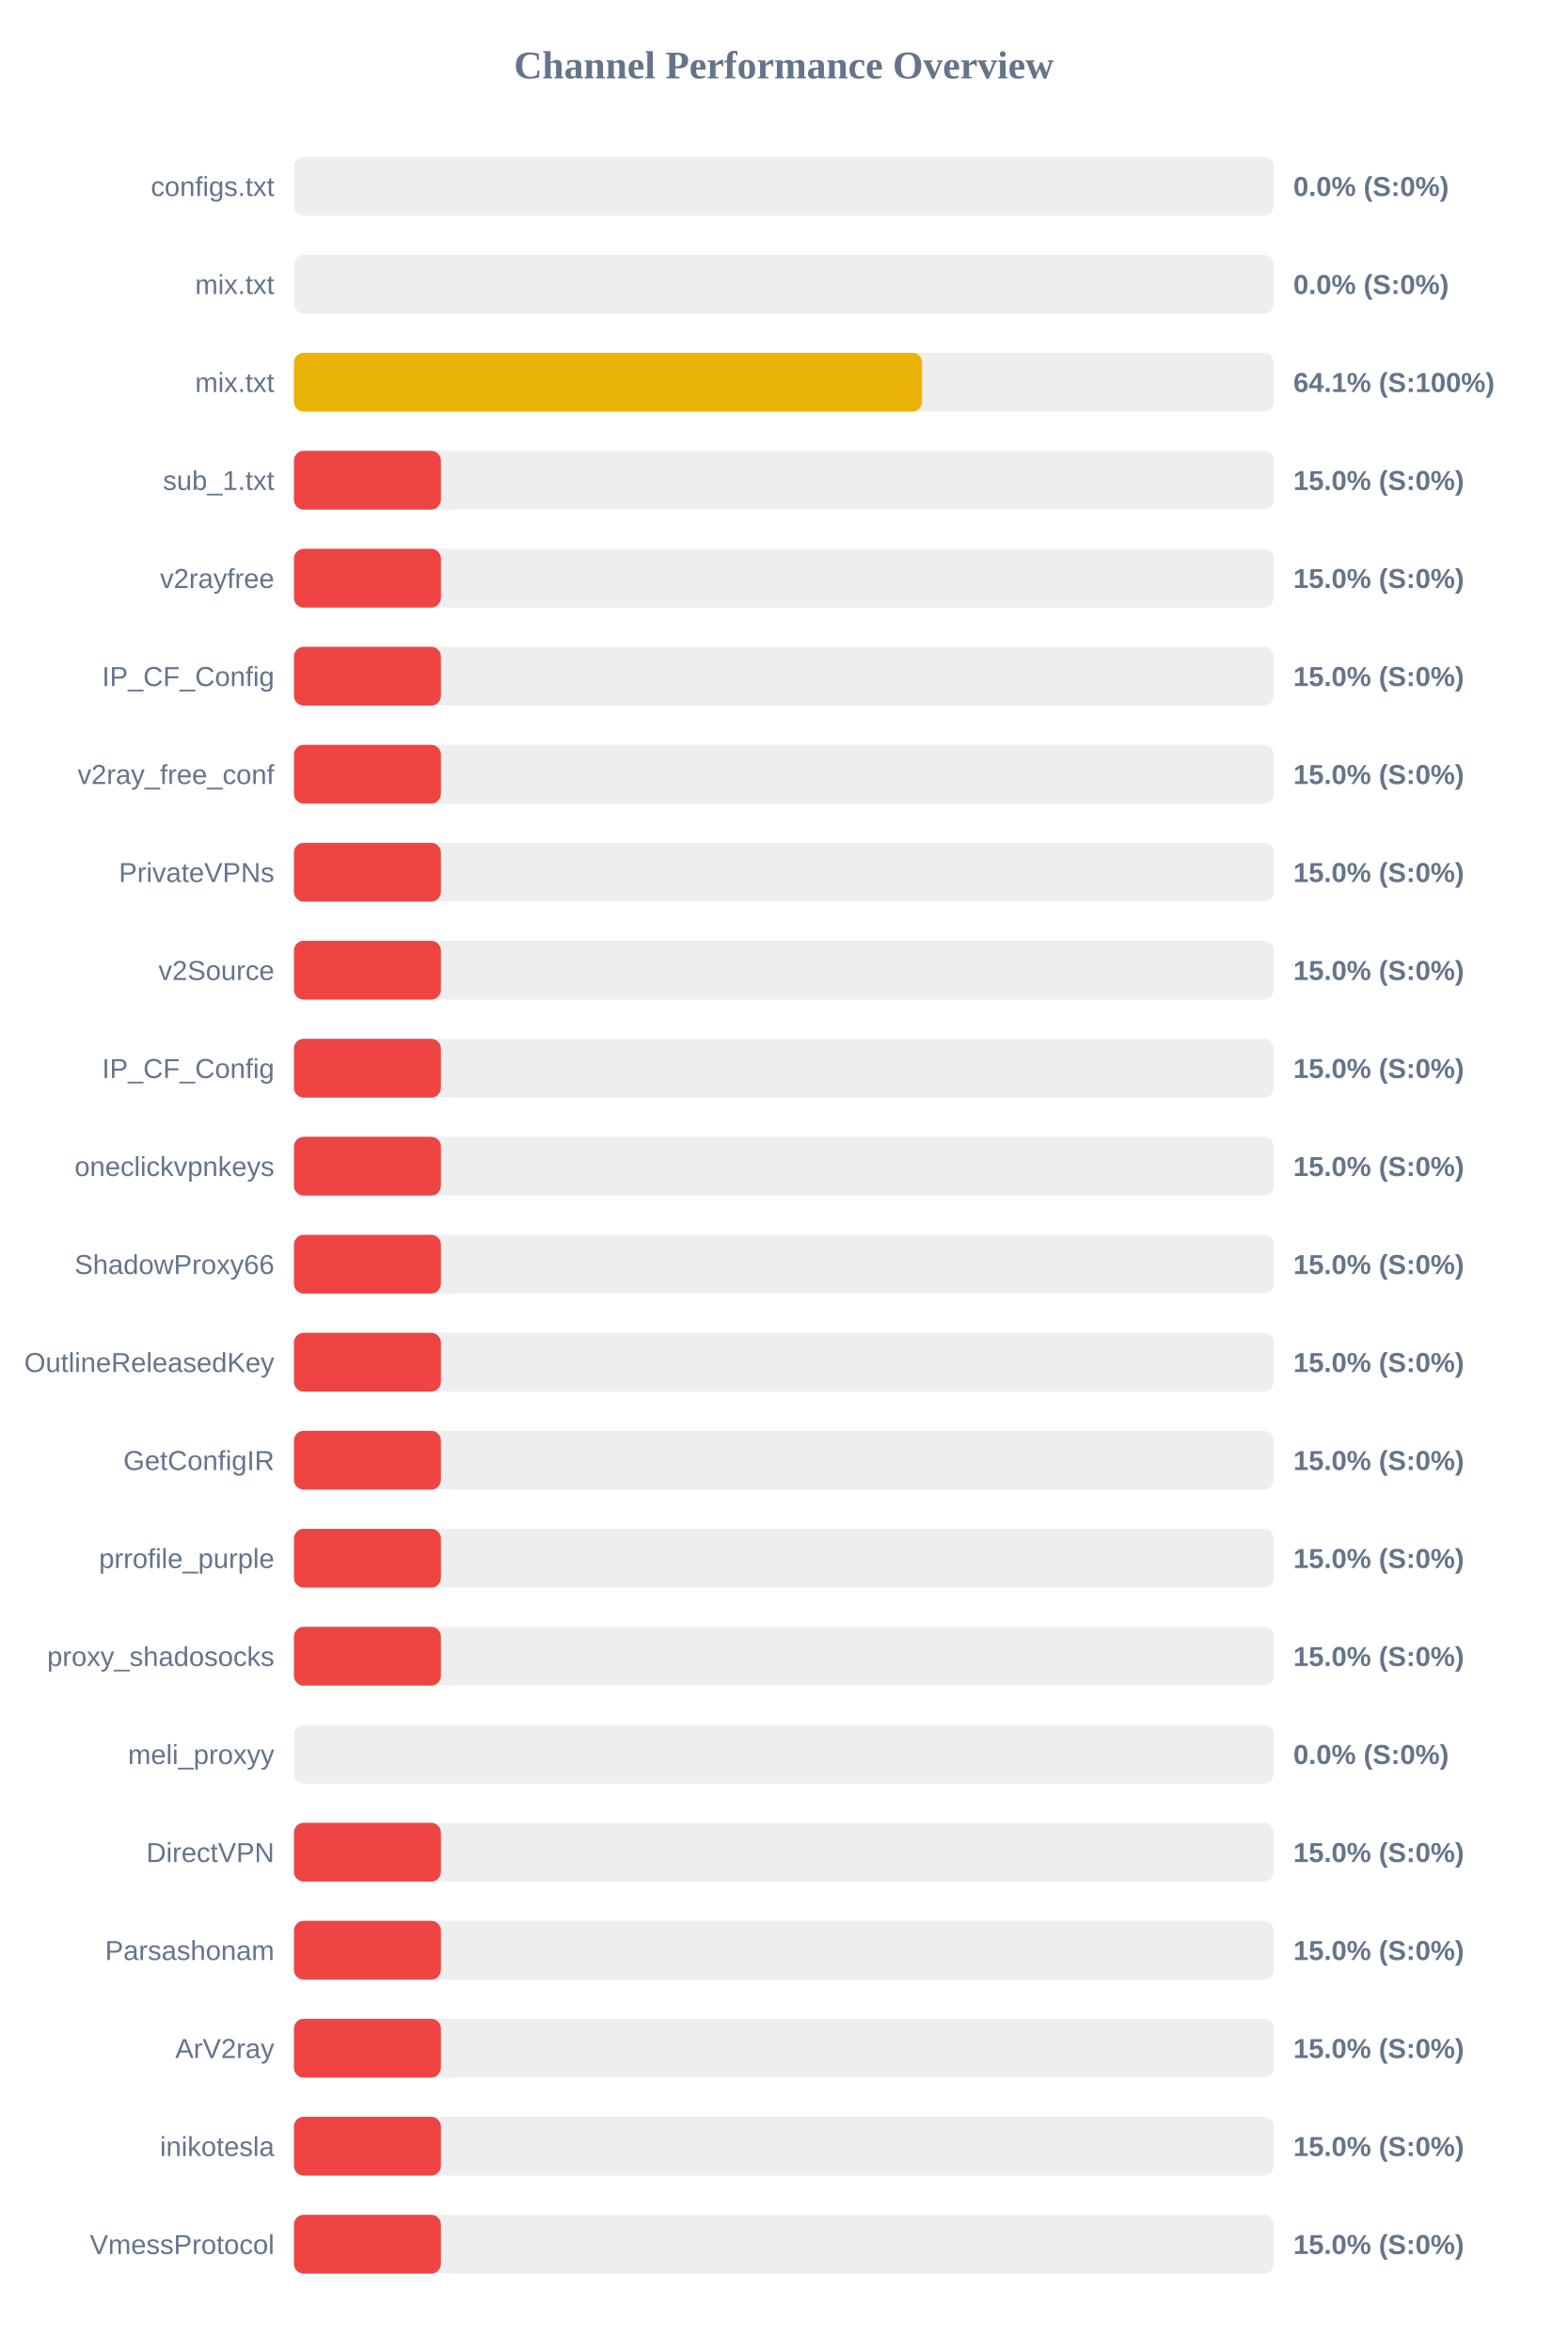
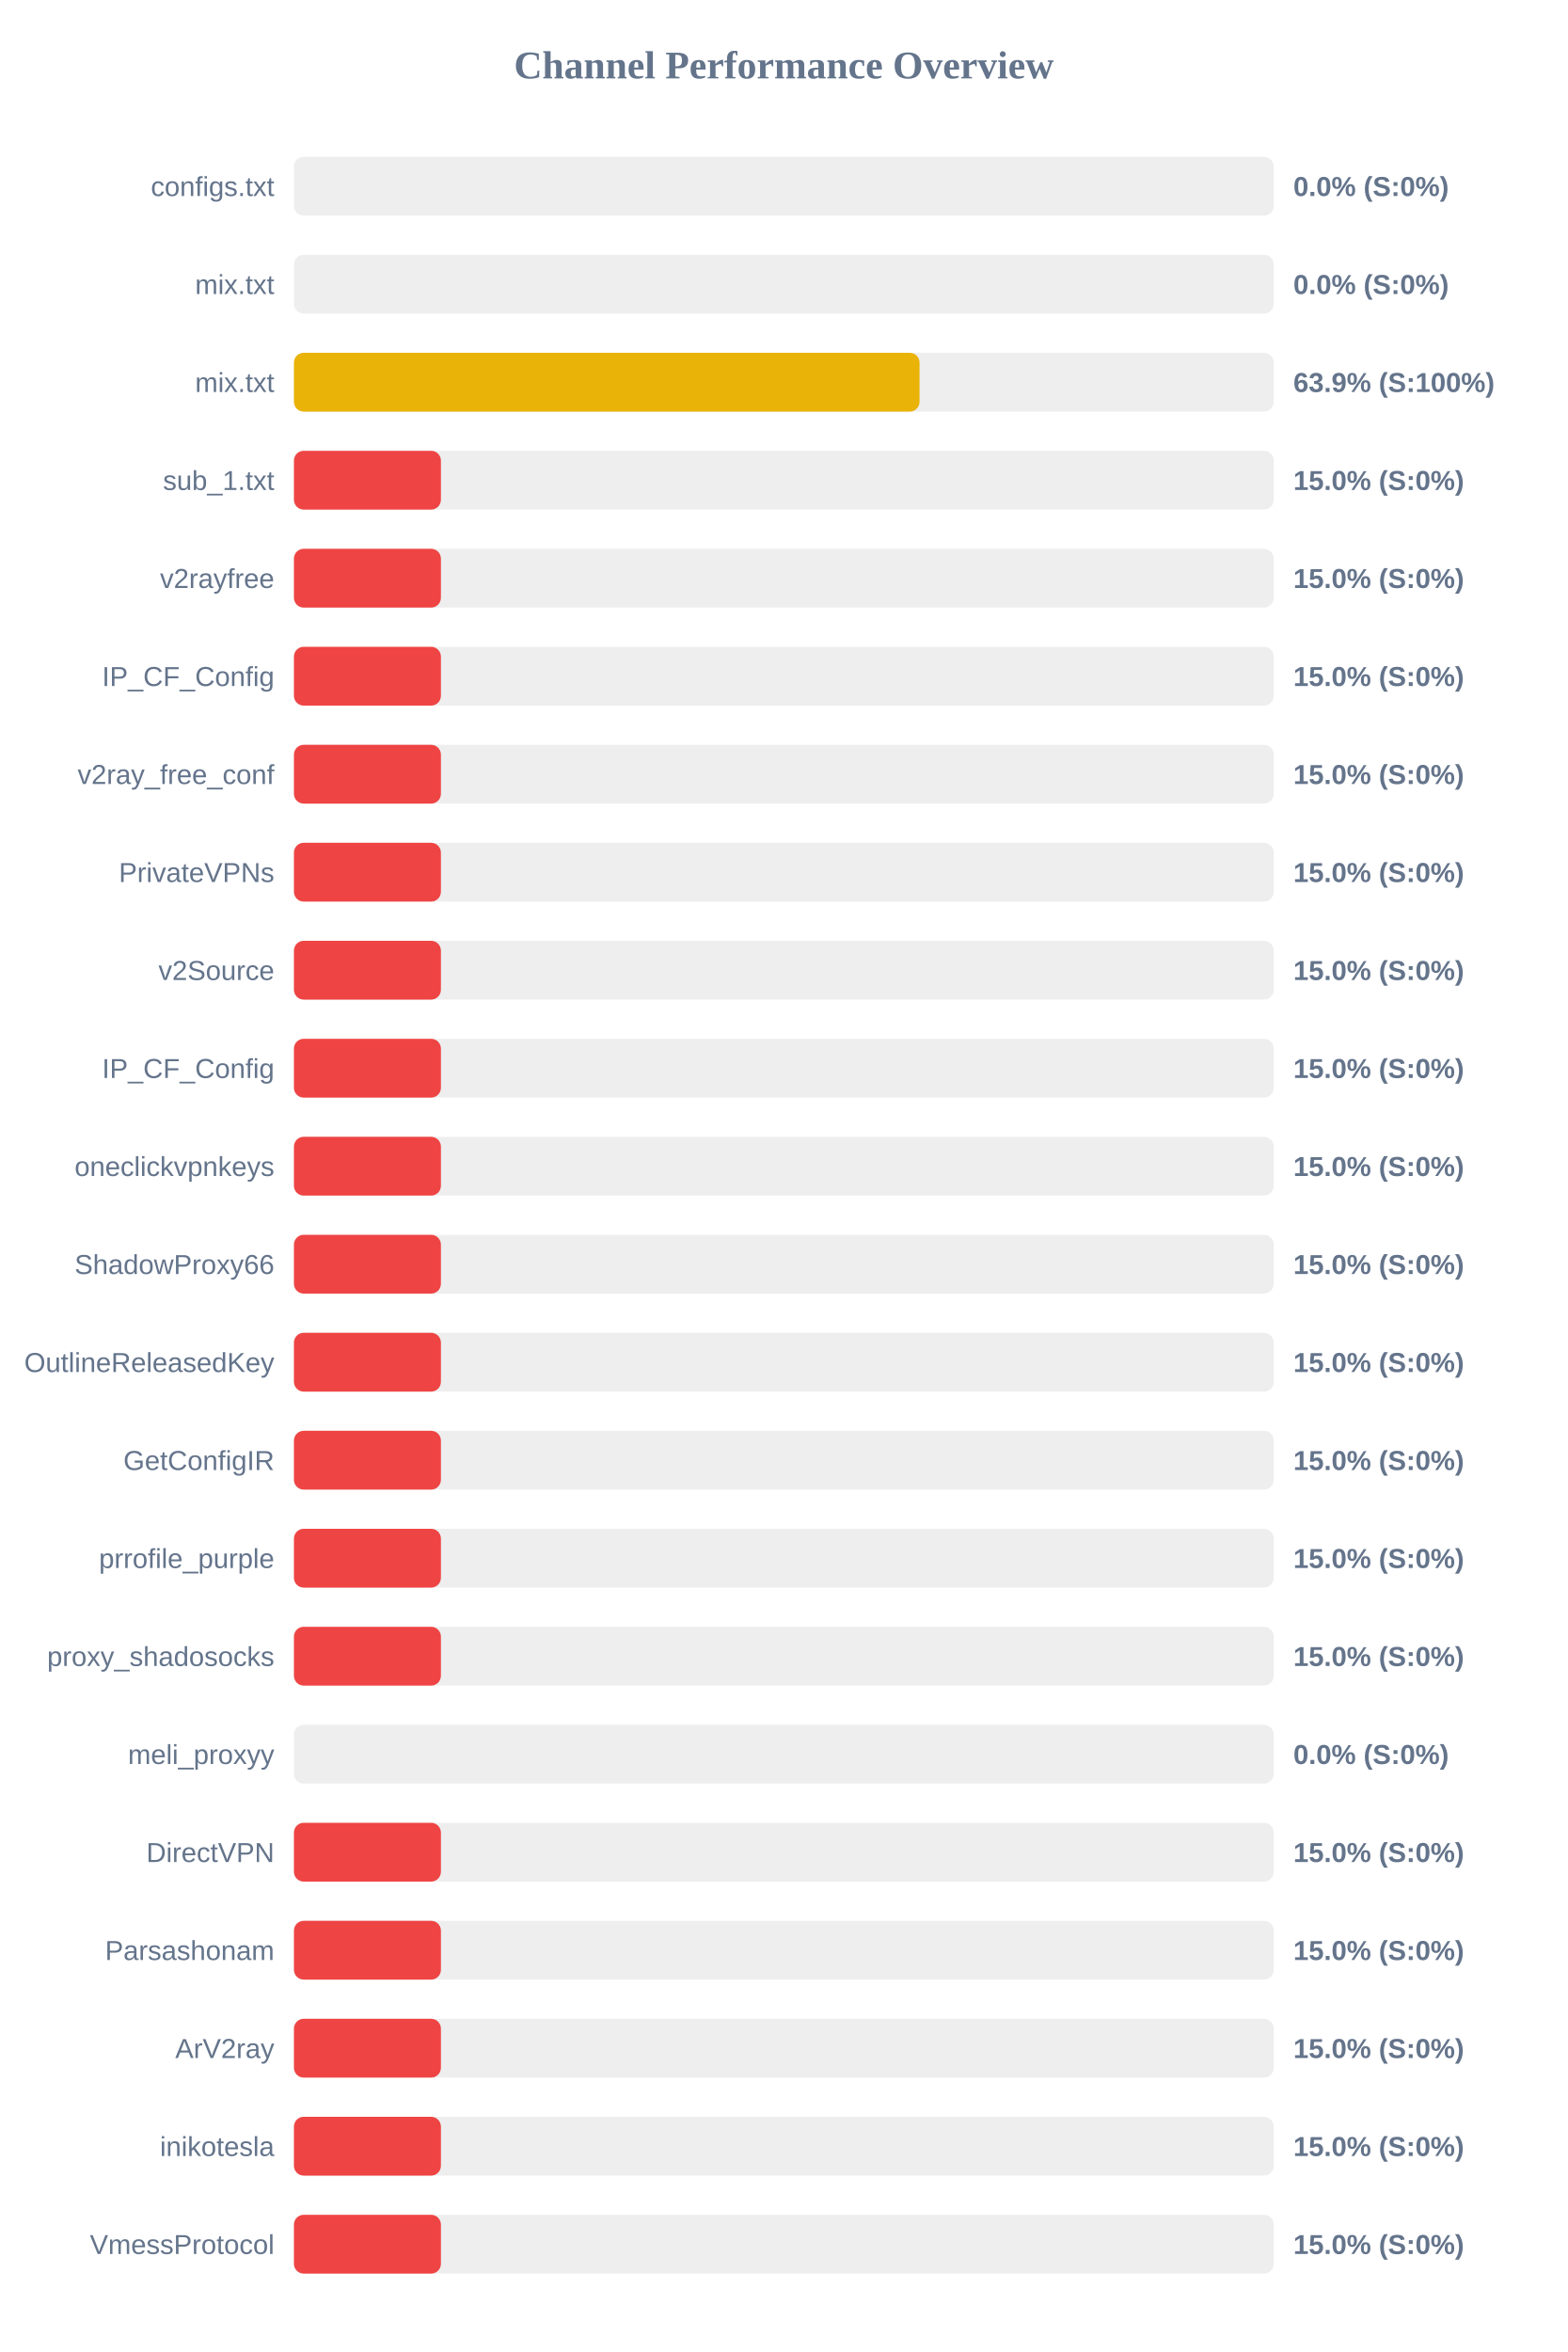
<svg xmlns="http://www.w3.org/2000/svg" width="800" height="1200" version="1.1">
  <style>
        .row { font: 14px Arial; fill: #64748b; }
        .score { font: bold 14px Arial; fill: #64748b; }
    </style>
  <text x="400" y="40" text-anchor="middle" font-size="20px" font-weight="bold" fill="#64748b">Channel Performance Overview</text>
  <rect x="150" y="80" width="500" height="30" fill="#eee" rx="5" />
  <rect x="150" y="80" width="0.0" height="30" fill="#ef4444" rx="5" />
  <text x="140" y="100" text-anchor="end" class="row">configs.txt</text>
  <text x="660" y="100" text-anchor="start" class="score">0.0% (S:0%)</text>
  <rect x="150" y="130" width="500" height="30" fill="#eee" rx="5" />
  <rect x="150" y="130" width="0.0" height="30" fill="#ef4444" rx="5" />
  <text x="140" y="150" text-anchor="end" class="row">mix.txt</text>
  <text x="660" y="150" text-anchor="start" class="score">0.0% (S:0%)</text>
  <rect x="150" y="180" width="500" height="30" fill="#eee" rx="5" />
-   <rect x="150" y="180" width="320.55" height="30" fill="#eab308" rx="5" />
+   <rect x="150" y="180" width="319.25" height="30" fill="#eab308" rx="5" />
  <text x="140" y="200" text-anchor="end" class="row">mix.txt</text>
-   <text x="660" y="200" text-anchor="start" class="score">64.1% (S:100%)</text>
+   <text x="660" y="200" text-anchor="start" class="score">63.9% (S:100%)</text>
  <rect x="150" y="230" width="500" height="30" fill="#eee" rx="5" />
  <rect x="150" y="230" width="75.0" height="30" fill="#ef4444" rx="5" />
  <text x="140" y="250" text-anchor="end" class="row">sub_1.txt</text>
  <text x="660" y="250" text-anchor="start" class="score">15.0% (S:0%)</text>
  <rect x="150" y="280" width="500" height="30" fill="#eee" rx="5" />
  <rect x="150" y="280" width="75.0" height="30" fill="#ef4444" rx="5" />
  <text x="140" y="300" text-anchor="end" class="row">v2rayfree</text>
  <text x="660" y="300" text-anchor="start" class="score">15.0% (S:0%)</text>
  <rect x="150" y="330" width="500" height="30" fill="#eee" rx="5" />
  <rect x="150" y="330" width="75.0" height="30" fill="#ef4444" rx="5" />
  <text x="140" y="350" text-anchor="end" class="row">IP_CF_Config</text>
  <text x="660" y="350" text-anchor="start" class="score">15.0% (S:0%)</text>
  <rect x="150" y="380" width="500" height="30" fill="#eee" rx="5" />
  <rect x="150" y="380" width="75.0" height="30" fill="#ef4444" rx="5" />
  <text x="140" y="400" text-anchor="end" class="row">v2ray_free_conf</text>
  <text x="660" y="400" text-anchor="start" class="score">15.0% (S:0%)</text>
  <rect x="150" y="430" width="500" height="30" fill="#eee" rx="5" />
  <rect x="150" y="430" width="75.0" height="30" fill="#ef4444" rx="5" />
  <text x="140" y="450" text-anchor="end" class="row">PrivateVPNs</text>
  <text x="660" y="450" text-anchor="start" class="score">15.0% (S:0%)</text>
  <rect x="150" y="480" width="500" height="30" fill="#eee" rx="5" />
  <rect x="150" y="480" width="75.0" height="30" fill="#ef4444" rx="5" />
  <text x="140" y="500" text-anchor="end" class="row">v2Source</text>
  <text x="660" y="500" text-anchor="start" class="score">15.0% (S:0%)</text>
  <rect x="150" y="530" width="500" height="30" fill="#eee" rx="5" />
  <rect x="150" y="530" width="75.0" height="30" fill="#ef4444" rx="5" />
  <text x="140" y="550" text-anchor="end" class="row">IP_CF_Config</text>
  <text x="660" y="550" text-anchor="start" class="score">15.0% (S:0%)</text>
  <rect x="150" y="580" width="500" height="30" fill="#eee" rx="5" />
  <rect x="150" y="580" width="75.0" height="30" fill="#ef4444" rx="5" />
  <text x="140" y="600" text-anchor="end" class="row">oneclickvpnkeys</text>
  <text x="660" y="600" text-anchor="start" class="score">15.0% (S:0%)</text>
  <rect x="150" y="630" width="500" height="30" fill="#eee" rx="5" />
  <rect x="150" y="630" width="75.0" height="30" fill="#ef4444" rx="5" />
  <text x="140" y="650" text-anchor="end" class="row">ShadowProxy66</text>
  <text x="660" y="650" text-anchor="start" class="score">15.0% (S:0%)</text>
  <rect x="150" y="680" width="500" height="30" fill="#eee" rx="5" />
  <rect x="150" y="680" width="75.0" height="30" fill="#ef4444" rx="5" />
  <text x="140" y="700" text-anchor="end" class="row">OutlineReleasedKey</text>
  <text x="660" y="700" text-anchor="start" class="score">15.0% (S:0%)</text>
  <rect x="150" y="730" width="500" height="30" fill="#eee" rx="5" />
  <rect x="150" y="730" width="75.0" height="30" fill="#ef4444" rx="5" />
  <text x="140" y="750" text-anchor="end" class="row">GetConfigIR</text>
  <text x="660" y="750" text-anchor="start" class="score">15.0% (S:0%)</text>
  <rect x="150" y="780" width="500" height="30" fill="#eee" rx="5" />
  <rect x="150" y="780" width="75.0" height="30" fill="#ef4444" rx="5" />
  <text x="140" y="800" text-anchor="end" class="row">prrofile_purple</text>
  <text x="660" y="800" text-anchor="start" class="score">15.0% (S:0%)</text>
  <rect x="150" y="830" width="500" height="30" fill="#eee" rx="5" />
  <rect x="150" y="830" width="75.0" height="30" fill="#ef4444" rx="5" />
  <text x="140" y="850" text-anchor="end" class="row">proxy_shadosocks</text>
  <text x="660" y="850" text-anchor="start" class="score">15.0% (S:0%)</text>
  <rect x="150" y="880" width="500" height="30" fill="#eee" rx="5" />
  <rect x="150" y="880" width="0.0" height="30" fill="#ef4444" rx="5" />
  <text x="140" y="900" text-anchor="end" class="row">meli_proxyy</text>
  <text x="660" y="900" text-anchor="start" class="score">0.0% (S:0%)</text>
  <rect x="150" y="930" width="500" height="30" fill="#eee" rx="5" />
  <rect x="150" y="930" width="75.0" height="30" fill="#ef4444" rx="5" />
  <text x="140" y="950" text-anchor="end" class="row">DirectVPN</text>
  <text x="660" y="950" text-anchor="start" class="score">15.0% (S:0%)</text>
  <rect x="150" y="980" width="500" height="30" fill="#eee" rx="5" />
  <rect x="150" y="980" width="75.0" height="30" fill="#ef4444" rx="5" />
  <text x="140" y="1000" text-anchor="end" class="row">Parsashonam</text>
  <text x="660" y="1000" text-anchor="start" class="score">15.0% (S:0%)</text>
  <rect x="150" y="1030" width="500" height="30" fill="#eee" rx="5" />
  <rect x="150" y="1030" width="75.0" height="30" fill="#ef4444" rx="5" />
  <text x="140" y="1050" text-anchor="end" class="row">ArV2ray</text>
  <text x="660" y="1050" text-anchor="start" class="score">15.0% (S:0%)</text>
  <rect x="150" y="1080" width="500" height="30" fill="#eee" rx="5" />
  <rect x="150" y="1080" width="75.0" height="30" fill="#ef4444" rx="5" />
  <text x="140" y="1100" text-anchor="end" class="row">inikotesla</text>
  <text x="660" y="1100" text-anchor="start" class="score">15.0% (S:0%)</text>
  <rect x="150" y="1130" width="500" height="30" fill="#eee" rx="5" />
  <rect x="150" y="1130" width="75.0" height="30" fill="#ef4444" rx="5" />
  <text x="140" y="1150" text-anchor="end" class="row">VmessProtocol</text>
  <text x="660" y="1150" text-anchor="start" class="score">15.0% (S:0%)</text>
</svg>
